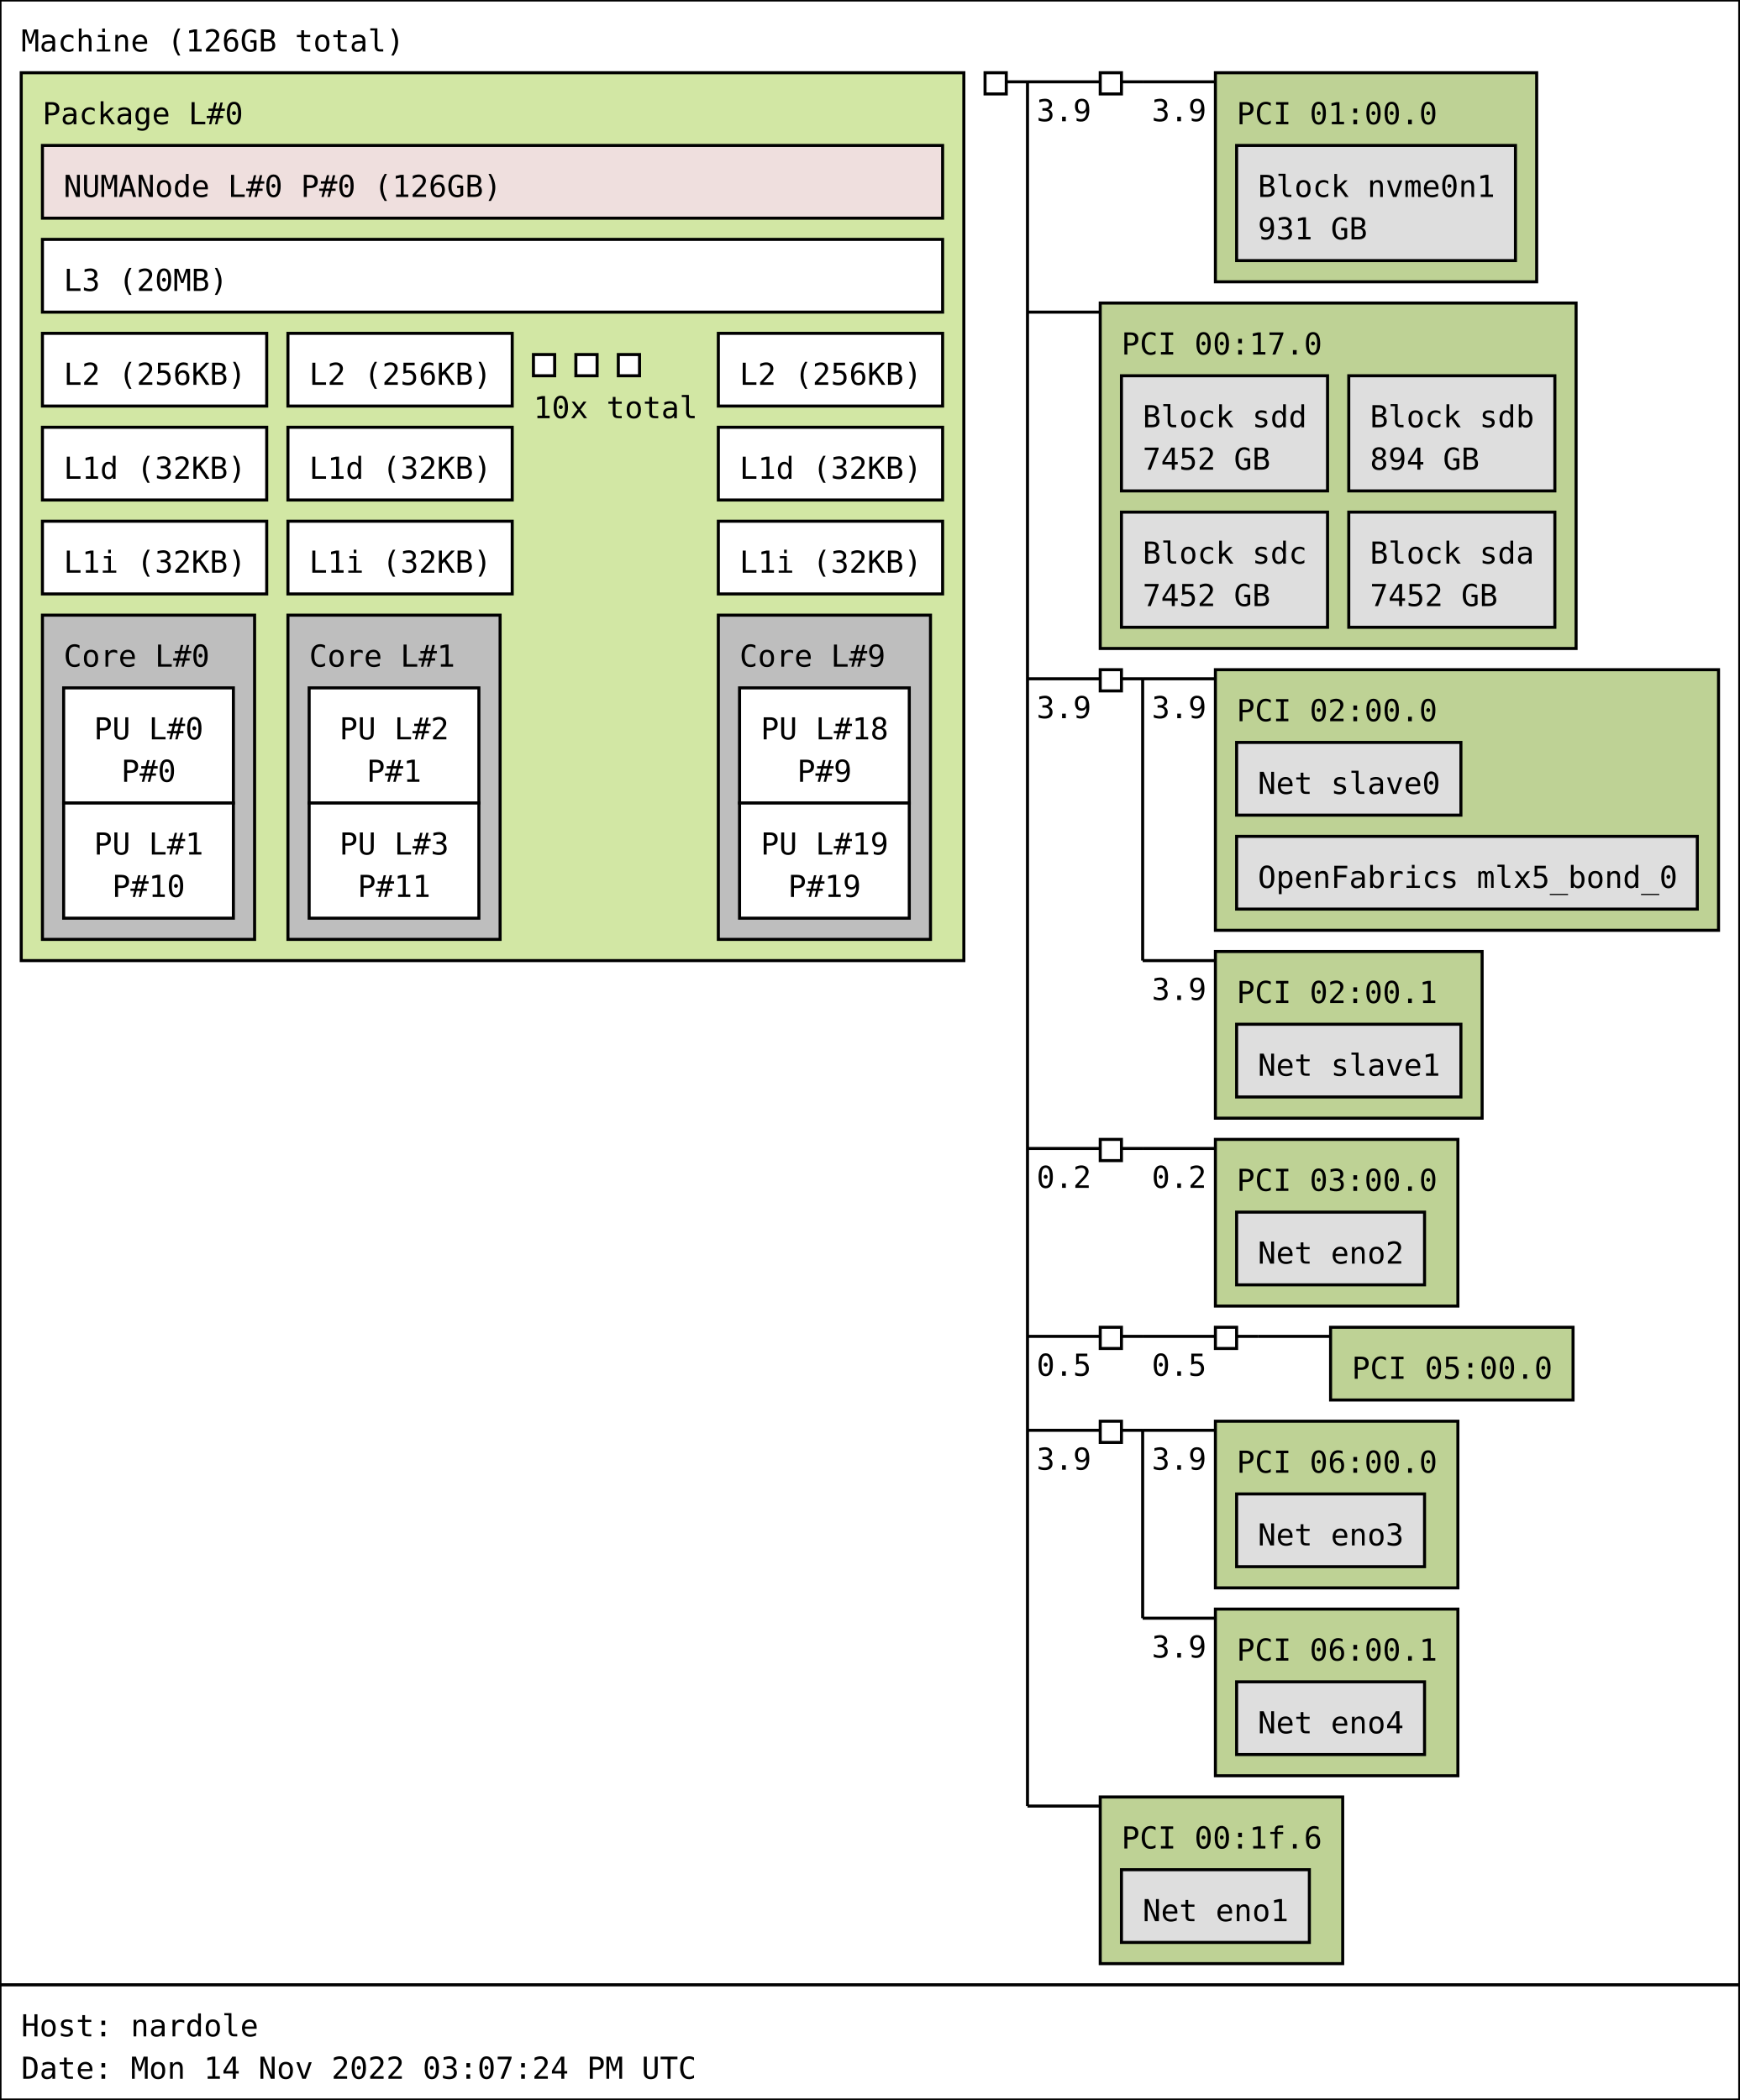
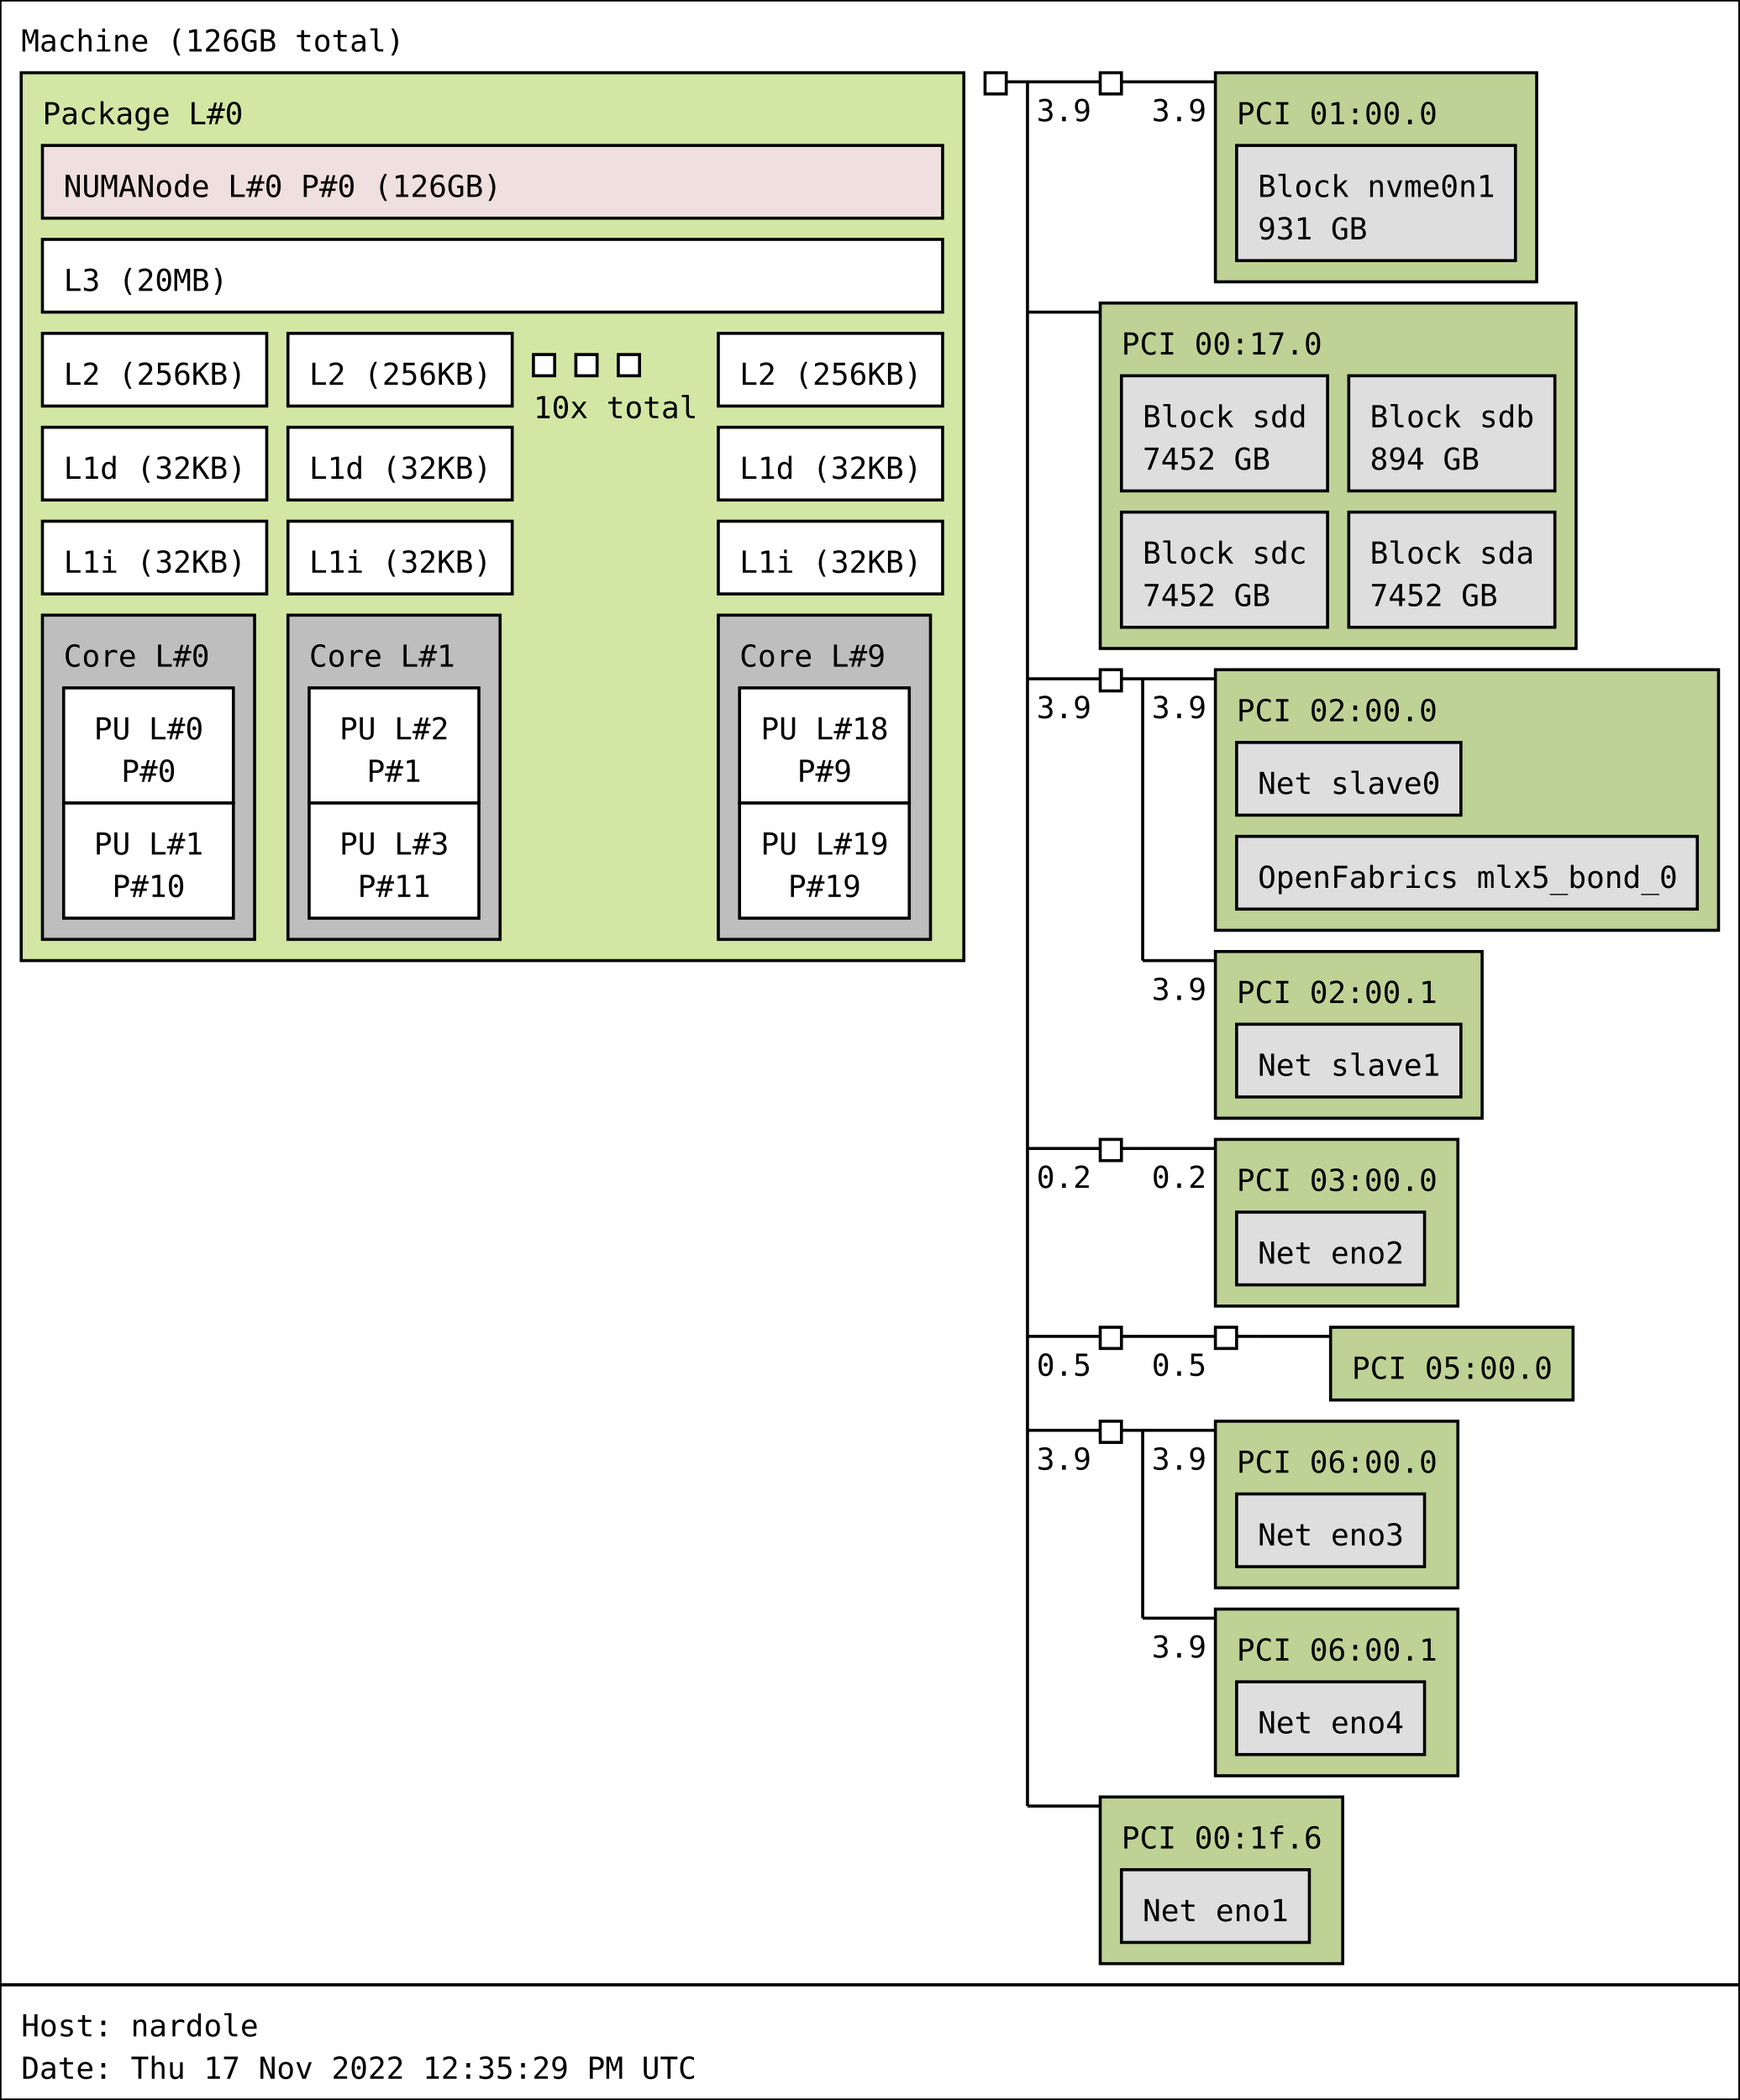
<svg xmlns="http://www.w3.org/2000/svg" width="574px" height="693px" viewBox="0 0 574px 693px" version="1.1">
  <rect id="Machine_0_rect" class="Machine" x="0" y="0" width="574" height="655" fill="rgb(255,255,255)" stroke="rgb(0,0,0)" stroke-width="1" />
  <text id="Machine_0_text" class="Machine" font-family="Monospace" x="7" y="17" fill="rgb(0,0,0)" font-size="10px">Machine (126GB total)</text>
  <rect id="Package_0_rect" class="Package" x="7" y="24" width="311" height="293" fill="rgb(210,231,164)" stroke="rgb(0,0,0)" stroke-width="1" />
  <text id="Package_0_text" class="Package" font-family="Monospace" x="14" y="41" fill="rgb(0,0,0)" font-size="10px">Package L#0</text>
  <rect id="L3_0_rect" class="L3" x="14" y="79" width="297" height="24" fill="rgb(255,255,255)" stroke="rgb(0,0,0)" stroke-width="1" />
  <text id="L3_0_text" class="L3" font-family="Monospace" x="21" y="96" fill="rgb(0,0,0)" font-size="10px">L3 (20MB)</text>
  <rect id="L2_0_rect" class="L2" x="14" y="110" width="74" height="24" fill="rgb(255,255,255)" stroke="rgb(0,0,0)" stroke-width="1" />
  <text id="L2_0_text" class="L2" font-family="Monospace" x="21" y="127" fill="rgb(0,0,0)" font-size="10px">L2 (256KB)</text>
  <rect id="L1d_0_rect" class="L1d" x="14" y="141" width="74" height="24" fill="rgb(255,255,255)" stroke="rgb(0,0,0)" stroke-width="1" />
  <text id="L1d_0_text" class="L1d" font-family="Monospace" x="21" y="158" fill="rgb(0,0,0)" font-size="10px">L1d (32KB)</text>
  <rect id="L1i_0_rect" class="L1i" x="14" y="172" width="74" height="24" fill="rgb(255,255,255)" stroke="rgb(0,0,0)" stroke-width="1" />
  <text id="L1i_0_text" class="L1i" font-family="Monospace" x="21" y="189" fill="rgb(0,0,0)" font-size="10px">L1i (32KB)</text>
  <rect id="Core_0_rect" class="Core" x="14" y="203" width="70" height="107" fill="rgb(190,190,190)" stroke="rgb(0,0,0)" stroke-width="1" />
  <text id="Core_0_text" class="Core" font-family="Monospace" x="21" y="220" fill="rgb(0,0,0)" font-size="10px">Core L#0</text>
  <rect id="PU_0_rect" class="PU" x="21" y="227" width="56" height="38" fill="rgb(255,255,255)" stroke="rgb(0,0,0)" stroke-width="1" />
  <text id="PU_0_text" class="PU" font-family="Monospace" x="31" y="244" fill="rgb(0,0,0)" font-size="10px">PU L#0</text>
  <text id="PU_0_text_1" class="PU" font-family="Monospace" x="40" y="258" fill="rgb(0,0,0)" font-size="10px">P#0</text>
  <rect id="PU_1_rect" class="PU" x="21" y="265" width="56" height="38" fill="rgb(255,255,255)" stroke="rgb(0,0,0)" stroke-width="1" />
  <text id="PU_1_text" class="PU" font-family="Monospace" x="31" y="282" fill="rgb(0,0,0)" font-size="10px">PU L#1</text>
  <text id="PU_1_text_1" class="PU" font-family="Monospace" x="37" y="296" fill="rgb(0,0,0)" font-size="10px">P#10</text>
  <rect id="L2_1_rect" class="L2" x="95" y="110" width="74" height="24" fill="rgb(255,255,255)" stroke="rgb(0,0,0)" stroke-width="1" />
  <text id="L2_1_text" class="L2" font-family="Monospace" x="102" y="127" fill="rgb(0,0,0)" font-size="10px">L2 (256KB)</text>
  <rect id="L1d_1_rect" class="L1d" x="95" y="141" width="74" height="24" fill="rgb(255,255,255)" stroke="rgb(0,0,0)" stroke-width="1" />
  <text id="L1d_1_text" class="L1d" font-family="Monospace" x="102" y="158" fill="rgb(0,0,0)" font-size="10px">L1d (32KB)</text>
  <rect id="L1i_1_rect" class="L1i" x="95" y="172" width="74" height="24" fill="rgb(255,255,255)" stroke="rgb(0,0,0)" stroke-width="1" />
  <text id="L1i_1_text" class="L1i" font-family="Monospace" x="102" y="189" fill="rgb(0,0,0)" font-size="10px">L1i (32KB)</text>
  <rect id="Core_1_rect" class="Core" x="95" y="203" width="70" height="107" fill="rgb(190,190,190)" stroke="rgb(0,0,0)" stroke-width="1" />
  <text id="Core_1_text" class="Core" font-family="Monospace" x="102" y="220" fill="rgb(0,0,0)" font-size="10px">Core L#1</text>
  <rect id="PU_2_rect" class="PU" x="102" y="227" width="56" height="38" fill="rgb(255,255,255)" stroke="rgb(0,0,0)" stroke-width="1" />
  <text id="PU_2_text" class="PU" font-family="Monospace" x="112" y="244" fill="rgb(0,0,0)" font-size="10px">PU L#2</text>
  <text id="PU_2_text_1" class="PU" font-family="Monospace" x="121" y="258" fill="rgb(0,0,0)" font-size="10px">P#1</text>
  <rect id="PU_3_rect" class="PU" x="102" y="265" width="56" height="38" fill="rgb(255,255,255)" stroke="rgb(0,0,0)" stroke-width="1" />
  <text id="PU_3_text" class="PU" font-family="Monospace" x="112" y="282" fill="rgb(0,0,0)" font-size="10px">PU L#3</text>
  <text id="PU_3_text_1" class="PU" font-family="Monospace" x="118" y="296" fill="rgb(0,0,0)" font-size="10px">P#11</text>
  <rect id="L2_2_rect" class="L2" x="176" y="117" width="7" height="7" fill="rgb(255,255,255)" stroke="rgb(0,0,0)" stroke-width="1" />
  <rect id="L2_2_rect" class="L2" x="190" y="117" width="7" height="7" fill="rgb(255,255,255)" stroke="rgb(0,0,0)" stroke-width="1" />
  <rect id="L2_2_rect" class="L2" x="204" y="117" width="7" height="7" fill="rgb(255,255,255)" stroke="rgb(0,0,0)" stroke-width="1" />
  <text id="L2_2_text" class="L2" font-family="Monospace" x="176" y="138" fill="rgb(0,0,0)" font-size="10px">10x total</text>
  <rect id="L2_9_rect" class="L2" x="237" y="110" width="74" height="24" fill="rgb(255,255,255)" stroke="rgb(0,0,0)" stroke-width="1" />
  <text id="L2_9_text" class="L2" font-family="Monospace" x="244" y="127" fill="rgb(0,0,0)" font-size="10px">L2 (256KB)</text>
  <rect id="L1d_9_rect" class="L1d" x="237" y="141" width="74" height="24" fill="rgb(255,255,255)" stroke="rgb(0,0,0)" stroke-width="1" />
  <text id="L1d_9_text" class="L1d" font-family="Monospace" x="244" y="158" fill="rgb(0,0,0)" font-size="10px">L1d (32KB)</text>
  <rect id="L1i_9_rect" class="L1i" x="237" y="172" width="74" height="24" fill="rgb(255,255,255)" stroke="rgb(0,0,0)" stroke-width="1" />
  <text id="L1i_9_text" class="L1i" font-family="Monospace" x="244" y="189" fill="rgb(0,0,0)" font-size="10px">L1i (32KB)</text>
  <rect id="Core_9_rect" class="Core" x="237" y="203" width="70" height="107" fill="rgb(190,190,190)" stroke="rgb(0,0,0)" stroke-width="1" />
  <text id="Core_9_text" class="Core" font-family="Monospace" x="244" y="220" fill="rgb(0,0,0)" font-size="10px">Core L#9</text>
  <rect id="PU_18_rect" class="PU" x="244" y="227" width="56" height="38" fill="rgb(255,255,255)" stroke="rgb(0,0,0)" stroke-width="1" />
  <text id="PU_18_text" class="PU" font-family="Monospace" x="251" y="244" fill="rgb(0,0,0)" font-size="10px">PU L#18</text>
  <text id="PU_18_text_1" class="PU" font-family="Monospace" x="263" y="258" fill="rgb(0,0,0)" font-size="10px">P#9</text>
  <rect id="PU_19_rect" class="PU" x="244" y="265" width="56" height="38" fill="rgb(255,255,255)" stroke="rgb(0,0,0)" stroke-width="1" />
  <text id="PU_19_text" class="PU" font-family="Monospace" x="251" y="282" fill="rgb(0,0,0)" font-size="10px">PU L#19</text>
  <text id="PU_19_text_1" class="PU" font-family="Monospace" x="260" y="296" fill="rgb(0,0,0)" font-size="10px">P#19</text>
  <rect id="NUMANode_0_rect" class="NUMANode" x="14" y="48" width="297" height="24" fill="rgb(239,223,222)" stroke="rgb(0,0,0)" stroke-width="1" />
  <text id="NUMANode_0_text" class="NUMANode" font-family="Monospace" x="21" y="65" fill="rgb(0,0,0)" font-size="10px">NUMANode L#0 P#0 (126GB)</text>
  <rect id="HostBridge_0_rect" class="HostBridge" x="325" y="24" width="7" height="7" fill="rgb(255,255,255)" stroke="rgb(0,0,0)" stroke-width="1" />
  <line id="HostBridge_0_line" class="HostBridge" x1="332" y1="27" x2="339" y2="27" stroke="rgb(0,0,0)" stroke-width="1" />
  <line id="HostBridge_0_line_2" class="HostBridge" x1="339" y1="27" x2="363" y2="27" stroke="rgb(0,0,0)" stroke-width="1" />
  <text id="HostBridge_0_text_2" class="HostBridge" font-family="Monospace" x="342" y="40" fill="rgb(0,0,0)" font-size="10px">3.9</text>
  <line id="HostBridge_0_line_3" class="HostBridge" x1="339" y1="103" x2="363" y2="103" stroke="rgb(0,0,0)" stroke-width="1" />
  <line id="HostBridge_0_line_4" class="HostBridge" x1="339" y1="224" x2="363" y2="224" stroke="rgb(0,0,0)" stroke-width="1" />
  <text id="HostBridge_0_text_4" class="HostBridge" font-family="Monospace" x="342" y="237" fill="rgb(0,0,0)" font-size="10px">3.9</text>
  <line id="HostBridge_0_line_5" class="HostBridge" x1="339" y1="379" x2="363" y2="379" stroke="rgb(0,0,0)" stroke-width="1" />
  <text id="HostBridge_0_text_5" class="HostBridge" font-family="Monospace" x="342" y="392" fill="rgb(0,0,0)" font-size="10px">0.2</text>
  <line id="HostBridge_0_line_6" class="HostBridge" x1="339" y1="441" x2="363" y2="441" stroke="rgb(0,0,0)" stroke-width="1" />
  <text id="HostBridge_0_text_6" class="HostBridge" font-family="Monospace" x="342" y="454" fill="rgb(0,0,0)" font-size="10px">0.5</text>
  <line id="HostBridge_0_line_7" class="HostBridge" x1="339" y1="472" x2="363" y2="472" stroke="rgb(0,0,0)" stroke-width="1" />
  <text id="HostBridge_0_text_7" class="HostBridge" font-family="Monospace" x="342" y="485" fill="rgb(0,0,0)" font-size="10px">3.9</text>
  <line id="HostBridge_0_line_8" class="HostBridge" x1="339" y1="596" x2="363" y2="596" stroke="rgb(0,0,0)" stroke-width="1" />
  <line id="HostBridge_0_line_1" class="HostBridge" x1="339" y1="27" x2="339" y2="596" stroke="rgb(0,0,0)" stroke-width="1" />
  <rect id="PCIBridge_1_rect" class="PCIBridge" x="363" y="24" width="7" height="7" fill="rgb(255,255,255)" stroke="rgb(0,0,0)" stroke-width="1" />
  <line id="PCIBridge_1_line" class="PCIBridge" x1="370" y1="27" x2="377" y2="27" stroke="rgb(0,0,0)" stroke-width="1" />
  <line id="PCIBridge_1_line_2" class="PCIBridge" x1="377" y1="27" x2="401" y2="27" stroke="rgb(0,0,0)" stroke-width="1" />
  <text id="PCIBridge_1_text_2" class="PCIBridge" font-family="Monospace" x="380" y="40" fill="rgb(0,0,0)" font-size="10px">3.9</text>
  <line id="PCIBridge_1_line_1" class="PCIBridge" x1="377" y1="27" x2="377" y2="27" stroke="rgb(0,0,0)" stroke-width="1" />
  <rect id="PCI_0_rect" class="PCI" x="401" y="24" width="106" height="69" fill="rgb(190,210,149)" stroke="rgb(0,0,0)" stroke-width="1" />
  <text id="PCI_0_text" class="PCI" font-family="Monospace" x="408" y="41" fill="rgb(0,0,0)" font-size="10px">PCI 01:00.0</text>
  <rect id="Block_0_rect" class="Block" x="408" y="48" width="92" height="38" fill="rgb(222,222,222)" stroke="rgb(0,0,0)" stroke-width="1" />
  <text id="Block_0_text" class="Block" font-family="Monospace" x="415" y="65" fill="rgb(0,0,0)" font-size="10px">Block nvme0n1</text>
  <text id="Block_0_text_1" class="Block" font-family="Monospace" x="415" y="79" fill="rgb(0,0,0)" font-size="10px">931 GB</text>
  <rect id="PCI_1_rect" class="PCI" x="363" y="100" width="157" height="114" fill="rgb(190,210,149)" stroke="rgb(0,0,0)" stroke-width="1" />
  <text id="PCI_1_text" class="PCI" font-family="Monospace" x="370" y="117" fill="rgb(0,0,0)" font-size="10px">PCI 00:17.0</text>
  <rect id="Block_1_rect" class="Block" x="370" y="124" width="68" height="38" fill="rgb(222,222,222)" stroke="rgb(0,0,0)" stroke-width="1" />
  <text id="Block_1_text" class="Block" font-family="Monospace" x="377" y="141" fill="rgb(0,0,0)" font-size="10px">Block sdd</text>
  <text id="Block_1_text_1" class="Block" font-family="Monospace" x="377" y="155" fill="rgb(0,0,0)" font-size="10px">7452 GB</text>
  <rect id="Block_2_rect" class="Block" x="445" y="124" width="68" height="38" fill="rgb(222,222,222)" stroke="rgb(0,0,0)" stroke-width="1" />
  <text id="Block_2_text" class="Block" font-family="Monospace" x="452" y="141" fill="rgb(0,0,0)" font-size="10px">Block sdb</text>
  <text id="Block_2_text_1" class="Block" font-family="Monospace" x="452" y="155" fill="rgb(0,0,0)" font-size="10px">894 GB</text>
  <rect id="Block_3_rect" class="Block" x="370" y="169" width="68" height="38" fill="rgb(222,222,222)" stroke="rgb(0,0,0)" stroke-width="1" />
  <text id="Block_3_text" class="Block" font-family="Monospace" x="377" y="186" fill="rgb(0,0,0)" font-size="10px">Block sdc</text>
  <text id="Block_3_text_1" class="Block" font-family="Monospace" x="377" y="200" fill="rgb(0,0,0)" font-size="10px">7452 GB</text>
  <rect id="Block_4_rect" class="Block" x="445" y="169" width="68" height="38" fill="rgb(222,222,222)" stroke="rgb(0,0,0)" stroke-width="1" />
  <text id="Block_4_text" class="Block" font-family="Monospace" x="452" y="186" fill="rgb(0,0,0)" font-size="10px">Block sda</text>
  <text id="Block_4_text_1" class="Block" font-family="Monospace" x="452" y="200" fill="rgb(0,0,0)" font-size="10px">7452 GB</text>
  <rect id="PCIBridge_2_rect" class="PCIBridge" x="363" y="221" width="7" height="7" fill="rgb(255,255,255)" stroke="rgb(0,0,0)" stroke-width="1" />
  <line id="PCIBridge_2_line" class="PCIBridge" x1="370" y1="224" x2="377" y2="224" stroke="rgb(0,0,0)" stroke-width="1" />
  <line id="PCIBridge_2_line_2" class="PCIBridge" x1="377" y1="224" x2="401" y2="224" stroke="rgb(0,0,0)" stroke-width="1" />
  <text id="PCIBridge_2_text_2" class="PCIBridge" font-family="Monospace" x="380" y="237" fill="rgb(0,0,0)" font-size="10px">3.9</text>
  <line id="PCIBridge_2_line_3" class="PCIBridge" x1="377" y1="317" x2="401" y2="317" stroke="rgb(0,0,0)" stroke-width="1" />
  <text id="PCIBridge_2_text_3" class="PCIBridge" font-family="Monospace" x="380" y="330" fill="rgb(0,0,0)" font-size="10px">3.9</text>
  <line id="PCIBridge_2_line_1" class="PCIBridge" x1="377" y1="224" x2="377" y2="317" stroke="rgb(0,0,0)" stroke-width="1" />
  <rect id="PCI_2_rect" class="PCI" x="401" y="221" width="166" height="86" fill="rgb(190,210,149)" stroke="rgb(0,0,0)" stroke-width="1" />
  <text id="PCI_2_text" class="PCI" font-family="Monospace" x="408" y="238" fill="rgb(0,0,0)" font-size="10px">PCI 02:00.0</text>
  <rect id="Net_5_rect" class="Net" x="408" y="245" width="74" height="24" fill="rgb(222,222,222)" stroke="rgb(0,0,0)" stroke-width="1" />
  <text id="Net_5_text" class="Net" font-family="Monospace" x="415" y="262" fill="rgb(0,0,0)" font-size="10px">Net slave0</text>
  <rect id="OpenFabrics_6_rect" class="OpenFabrics" x="408" y="276" width="152" height="24" fill="rgb(222,222,222)" stroke="rgb(0,0,0)" stroke-width="1" />
  <text id="OpenFabrics_6_text" class="OpenFabrics" font-family="Monospace" x="415" y="293" fill="rgb(0,0,0)" font-size="10px">OpenFabrics mlx5_bond_0</text>
  <rect id="PCI_3_rect" class="PCI" x="401" y="314" width="88" height="55" fill="rgb(190,210,149)" stroke="rgb(0,0,0)" stroke-width="1" />
  <text id="PCI_3_text" class="PCI" font-family="Monospace" x="408" y="331" fill="rgb(0,0,0)" font-size="10px">PCI 02:00.1</text>
  <rect id="Net_7_rect" class="Net" x="408" y="338" width="74" height="24" fill="rgb(222,222,222)" stroke="rgb(0,0,0)" stroke-width="1" />
  <text id="Net_7_text" class="Net" font-family="Monospace" x="415" y="355" fill="rgb(0,0,0)" font-size="10px">Net slave1</text>
  <rect id="PCIBridge_3_rect" class="PCIBridge" x="363" y="376" width="7" height="7" fill="rgb(255,255,255)" stroke="rgb(0,0,0)" stroke-width="1" />
  <line id="PCIBridge_3_line" class="PCIBridge" x1="370" y1="379" x2="377" y2="379" stroke="rgb(0,0,0)" stroke-width="1" />
  <line id="PCIBridge_3_line_2" class="PCIBridge" x1="377" y1="379" x2="401" y2="379" stroke="rgb(0,0,0)" stroke-width="1" />
  <text id="PCIBridge_3_text_2" class="PCIBridge" font-family="Monospace" x="380" y="392" fill="rgb(0,0,0)" font-size="10px">0.2</text>
  <line id="PCIBridge_3_line_1" class="PCIBridge" x1="377" y1="379" x2="377" y2="379" stroke="rgb(0,0,0)" stroke-width="1" />
  <rect id="PCI_4_rect" class="PCI" x="401" y="376" width="80" height="55" fill="rgb(190,210,149)" stroke="rgb(0,0,0)" stroke-width="1" />
  <text id="PCI_4_text" class="PCI" font-family="Monospace" x="408" y="393" fill="rgb(0,0,0)" font-size="10px">PCI 03:00.0</text>
  <rect id="Net_8_rect" class="Net" x="408" y="400" width="62" height="24" fill="rgb(222,222,222)" stroke="rgb(0,0,0)" stroke-width="1" />
  <text id="Net_8_text" class="Net" font-family="Monospace" x="415" y="417" fill="rgb(0,0,0)" font-size="10px">Net eno2</text>
  <rect id="PCIBridge_4_rect" class="PCIBridge" x="363" y="438" width="7" height="7" fill="rgb(255,255,255)" stroke="rgb(0,0,0)" stroke-width="1" />
  <line id="PCIBridge_4_line" class="PCIBridge" x1="370" y1="441" x2="377" y2="441" stroke="rgb(0,0,0)" stroke-width="1" />
  <line id="PCIBridge_4_line_2" class="PCIBridge" x1="377" y1="441" x2="401" y2="441" stroke="rgb(0,0,0)" stroke-width="1" />
  <text id="PCIBridge_4_text_2" class="PCIBridge" font-family="Monospace" x="380" y="454" fill="rgb(0,0,0)" font-size="10px">0.5</text>
  <line id="PCIBridge_4_line_1" class="PCIBridge" x1="377" y1="441" x2="377" y2="441" stroke="rgb(0,0,0)" stroke-width="1" />
  <rect id="PCIBridge_5_rect" class="PCIBridge" x="401" y="438" width="7" height="7" fill="rgb(255,255,255)" stroke="rgb(0,0,0)" stroke-width="1" />
  <line id="PCIBridge_5_line" class="PCIBridge" x1="408" y1="441" x2="415" y2="441" stroke="rgb(0,0,0)" stroke-width="1" />
  <line id="PCIBridge_5_line_2" class="PCIBridge" x1="415" y1="441" x2="439" y2="441" stroke="rgb(0,0,0)" stroke-width="1" />
  <line id="PCIBridge_5_line_1" class="PCIBridge" x1="415" y1="441" x2="415" y2="441" stroke="rgb(0,0,0)" stroke-width="1" />
  <rect id="PCI_5_rect" class="PCI" x="439" y="438" width="80" height="24" fill="rgb(190,210,149)" stroke="rgb(0,0,0)" stroke-width="1" />
  <text id="PCI_5_text" class="PCI" font-family="Monospace" x="446" y="455" fill="rgb(0,0,0)" font-size="10px">PCI 05:00.0</text>
  <rect id="PCIBridge_6_rect" class="PCIBridge" x="363" y="469" width="7" height="7" fill="rgb(255,255,255)" stroke="rgb(0,0,0)" stroke-width="1" />
  <line id="PCIBridge_6_line" class="PCIBridge" x1="370" y1="472" x2="377" y2="472" stroke="rgb(0,0,0)" stroke-width="1" />
  <line id="PCIBridge_6_line_2" class="PCIBridge" x1="377" y1="472" x2="401" y2="472" stroke="rgb(0,0,0)" stroke-width="1" />
  <text id="PCIBridge_6_text_2" class="PCIBridge" font-family="Monospace" x="380" y="485" fill="rgb(0,0,0)" font-size="10px">3.9</text>
  <line id="PCIBridge_6_line_3" class="PCIBridge" x1="377" y1="534" x2="401" y2="534" stroke="rgb(0,0,0)" stroke-width="1" />
  <text id="PCIBridge_6_text_3" class="PCIBridge" font-family="Monospace" x="380" y="547" fill="rgb(0,0,0)" font-size="10px">3.9</text>
  <line id="PCIBridge_6_line_1" class="PCIBridge" x1="377" y1="472" x2="377" y2="534" stroke="rgb(0,0,0)" stroke-width="1" />
  <rect id="PCI_6_rect" class="PCI" x="401" y="469" width="80" height="55" fill="rgb(190,210,149)" stroke="rgb(0,0,0)" stroke-width="1" />
  <text id="PCI_6_text" class="PCI" font-family="Monospace" x="408" y="486" fill="rgb(0,0,0)" font-size="10px">PCI 06:00.0</text>
  <rect id="Net_9_rect" class="Net" x="408" y="493" width="62" height="24" fill="rgb(222,222,222)" stroke="rgb(0,0,0)" stroke-width="1" />
  <text id="Net_9_text" class="Net" font-family="Monospace" x="415" y="510" fill="rgb(0,0,0)" font-size="10px">Net eno3</text>
  <rect id="PCI_7_rect" class="PCI" x="401" y="531" width="80" height="55" fill="rgb(190,210,149)" stroke="rgb(0,0,0)" stroke-width="1" />
  <text id="PCI_7_text" class="PCI" font-family="Monospace" x="408" y="548" fill="rgb(0,0,0)" font-size="10px">PCI 06:00.1</text>
  <rect id="Net_10_rect" class="Net" x="408" y="555" width="62" height="24" fill="rgb(222,222,222)" stroke="rgb(0,0,0)" stroke-width="1" />
  <text id="Net_10_text" class="Net" font-family="Monospace" x="415" y="572" fill="rgb(0,0,0)" font-size="10px">Net eno4</text>
  <rect id="PCI_8_rect" class="PCI" x="363" y="593" width="80" height="55" fill="rgb(190,210,149)" stroke="rgb(0,0,0)" stroke-width="1" />
  <text id="PCI_8_text" class="PCI" font-family="Monospace" x="370" y="610" fill="rgb(0,0,0)" font-size="10px">PCI 00:1f.6</text>
  <rect id="Net_11_rect" class="Net" x="370" y="617" width="62" height="24" fill="rgb(222,222,222)" stroke="rgb(0,0,0)" stroke-width="1" />
  <text id="Net_11_text" class="Net" font-family="Monospace" x="377" y="634" fill="rgb(0,0,0)" font-size="10px">Net eno1</text>
  <rect id="anon_rect" x="0" y="655" width="574" height="38" fill="rgb(255,255,255)" stroke="rgb(0,0,0)" stroke-width="1" />
  <text id="anon_text" font-family="Monospace" x="7" y="672" fill="rgb(0,0,0)" font-size="10px">Host: nardole</text>
-   <text id="anon_text_1" font-family="Monospace" x="7" y="686" fill="rgb(0,0,0)" font-size="10px">Date: Mon 14 Nov 2022 03:07:24 PM UTC</text>
+   <text id="anon_text_1" font-family="Monospace" x="7" y="686" fill="rgb(0,0,0)" font-size="10px">Date: Thu 17 Nov 2022 12:35:29 PM UTC</text>
</svg>
